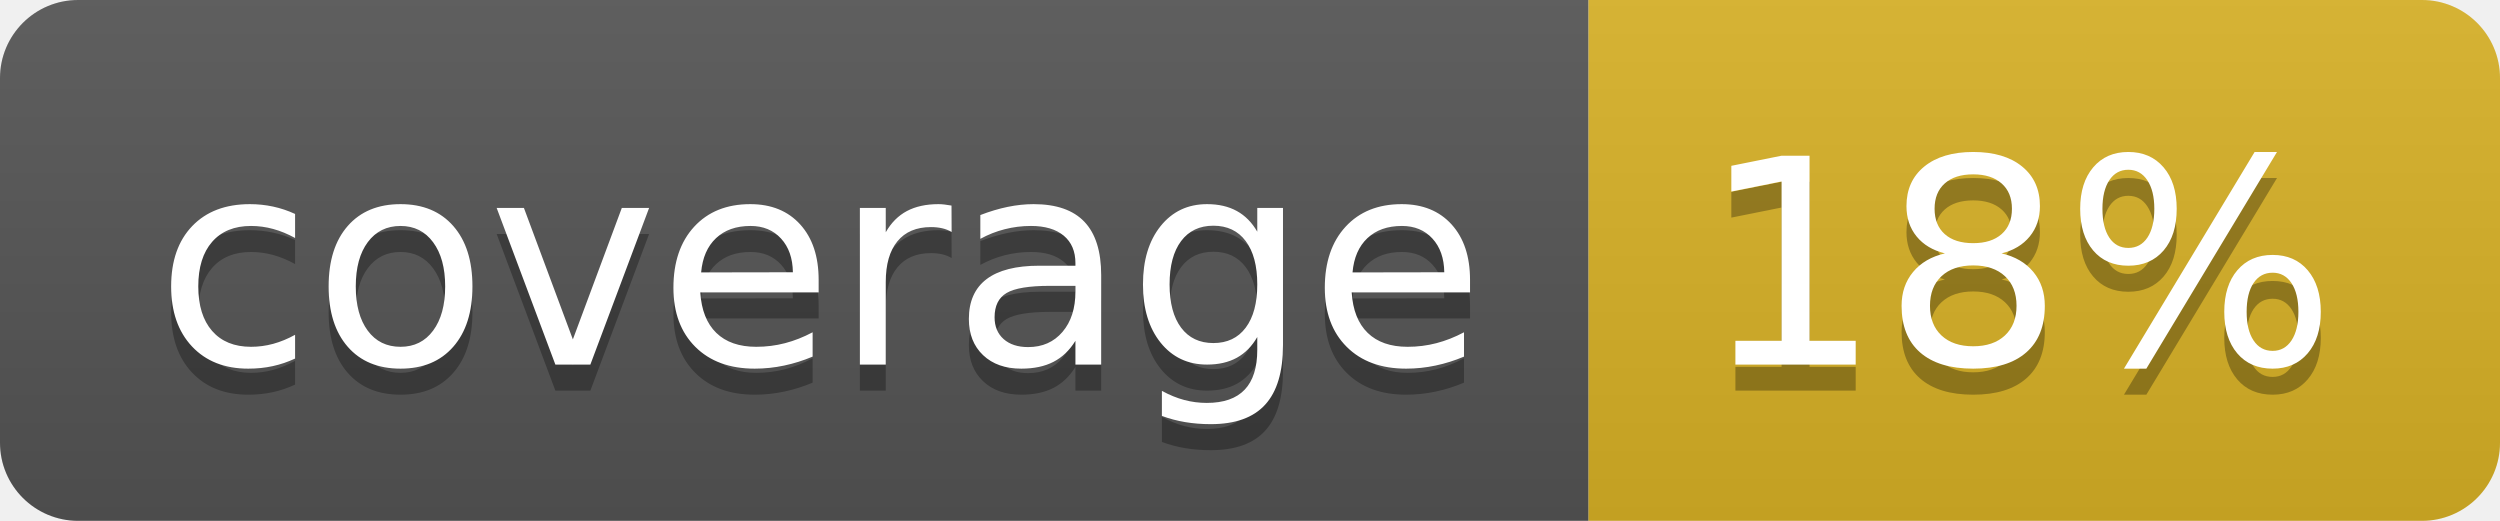
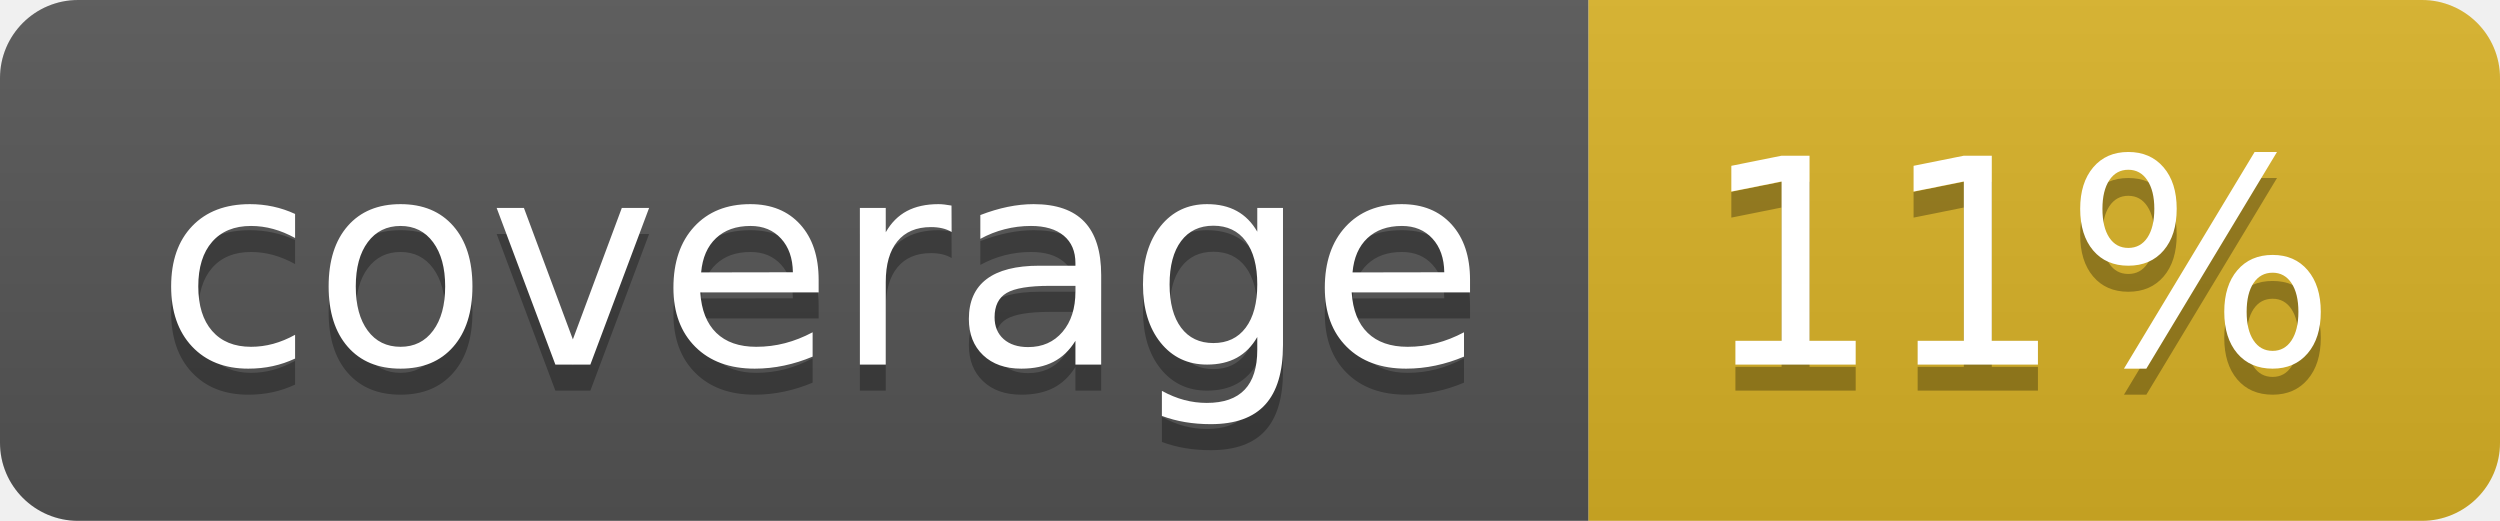
<svg xmlns="http://www.w3.org/2000/svg" width="96" height="20">
  <linearGradient id="b" x2="0" y2="100%">
    <stop offset="0" stop-color="#bbb" stop-opacity=".1" />
    <stop offset="1" stop-opacity=".1" />
  </linearGradient>
  <clipPath id="a">
    <rect width="96" height="20" rx="3" fill="#fff" />
  </clipPath>
  <g clip-path="url(#a)">
    <path fill="#555" d="M0 0h61v20H0z" />
    <path fill="#D9B226" d="M61 0h35v20H61z" />
    <path fill="url(#b)" d="M0 0h96v20H0z" />
  </g>
  <g fill="#fff" text-anchor="middle" font-family="DejaVu Sans,Verdana,Geneva,sans-serif" font-size="110">
    <text x="315" y="150" fill="#010101" fill-opacity=".3" transform="scale(.1)" textLength="510">coverage</text>
    <text x="315" y="140" transform="scale(.1)" textLength="510">coverage</text>
-     <text x="775" y="150" fill="#010101" fill-opacity=".3" transform="scale(.1)" textLength="250">18%</text>
-     <text x="775" y="140" transform="scale(.1)" textLength="250">18%</text>
+     <text x="775" y="150" fill="#010101" fill-opacity=".3" transform="scale(.1)" textLength="250">11%</text>
+     <text x="775" y="140" transform="scale(.1)" textLength="250">11%</text>
  </g>
</svg>
